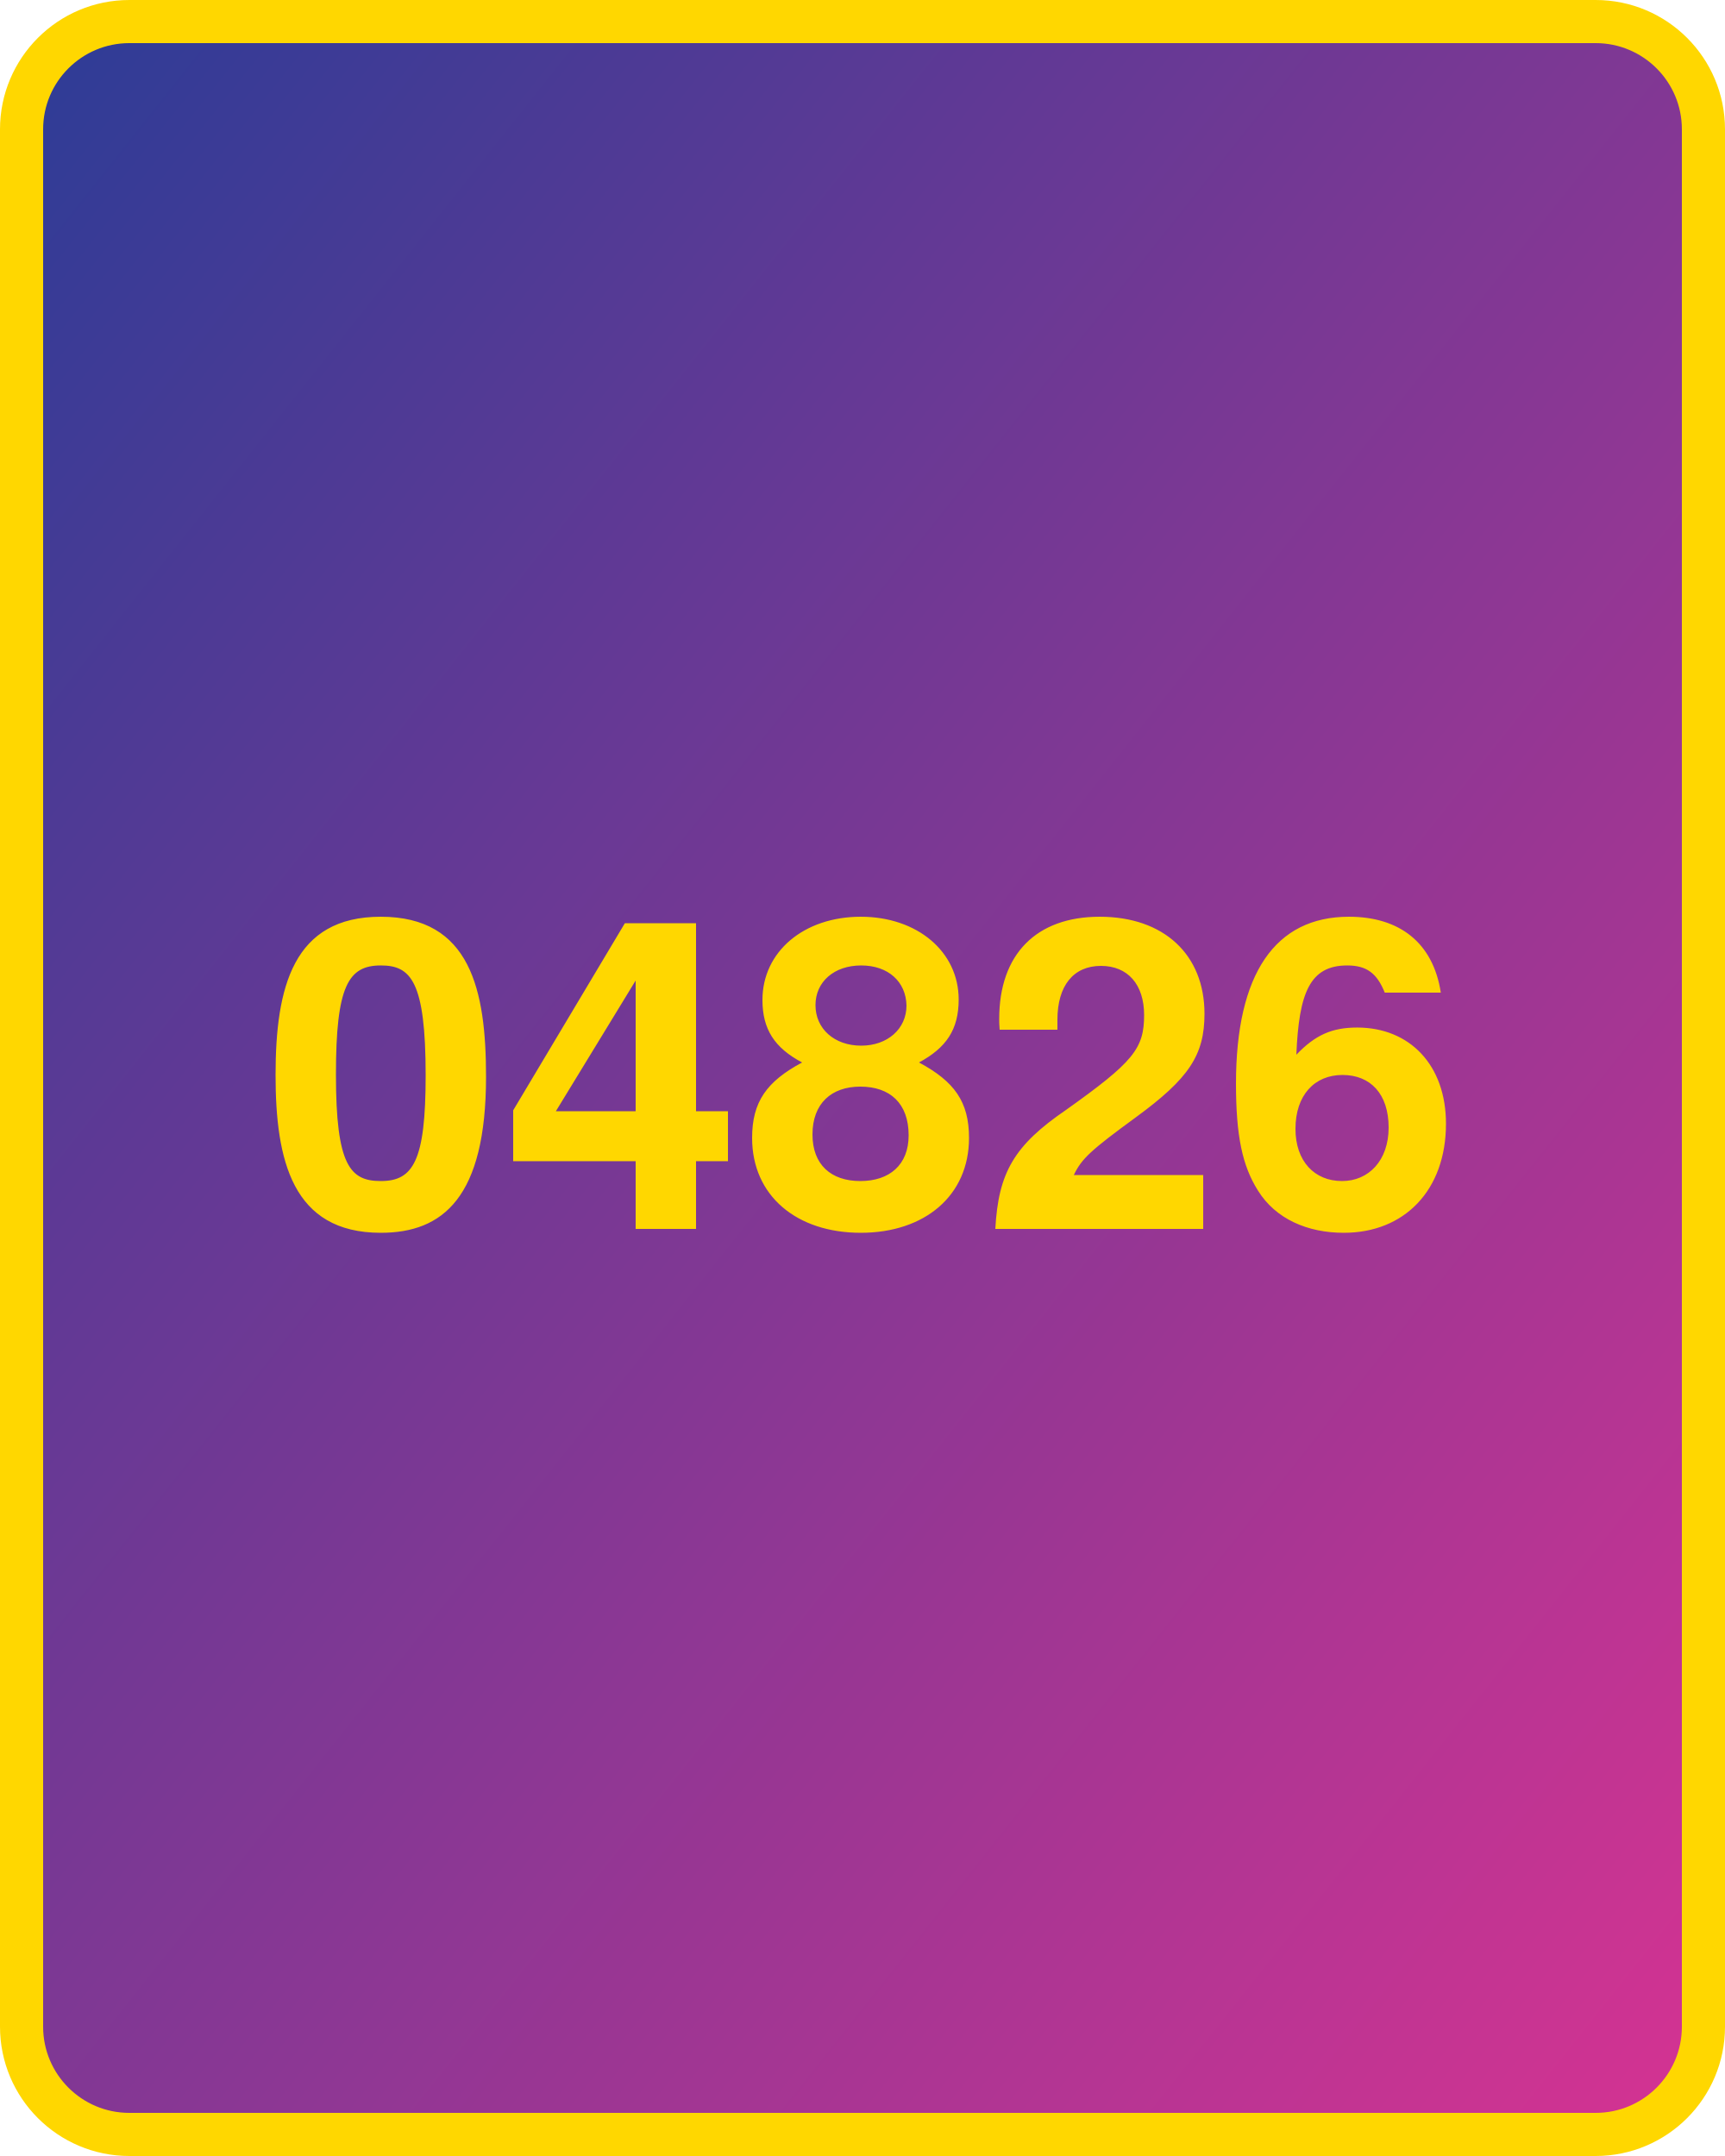
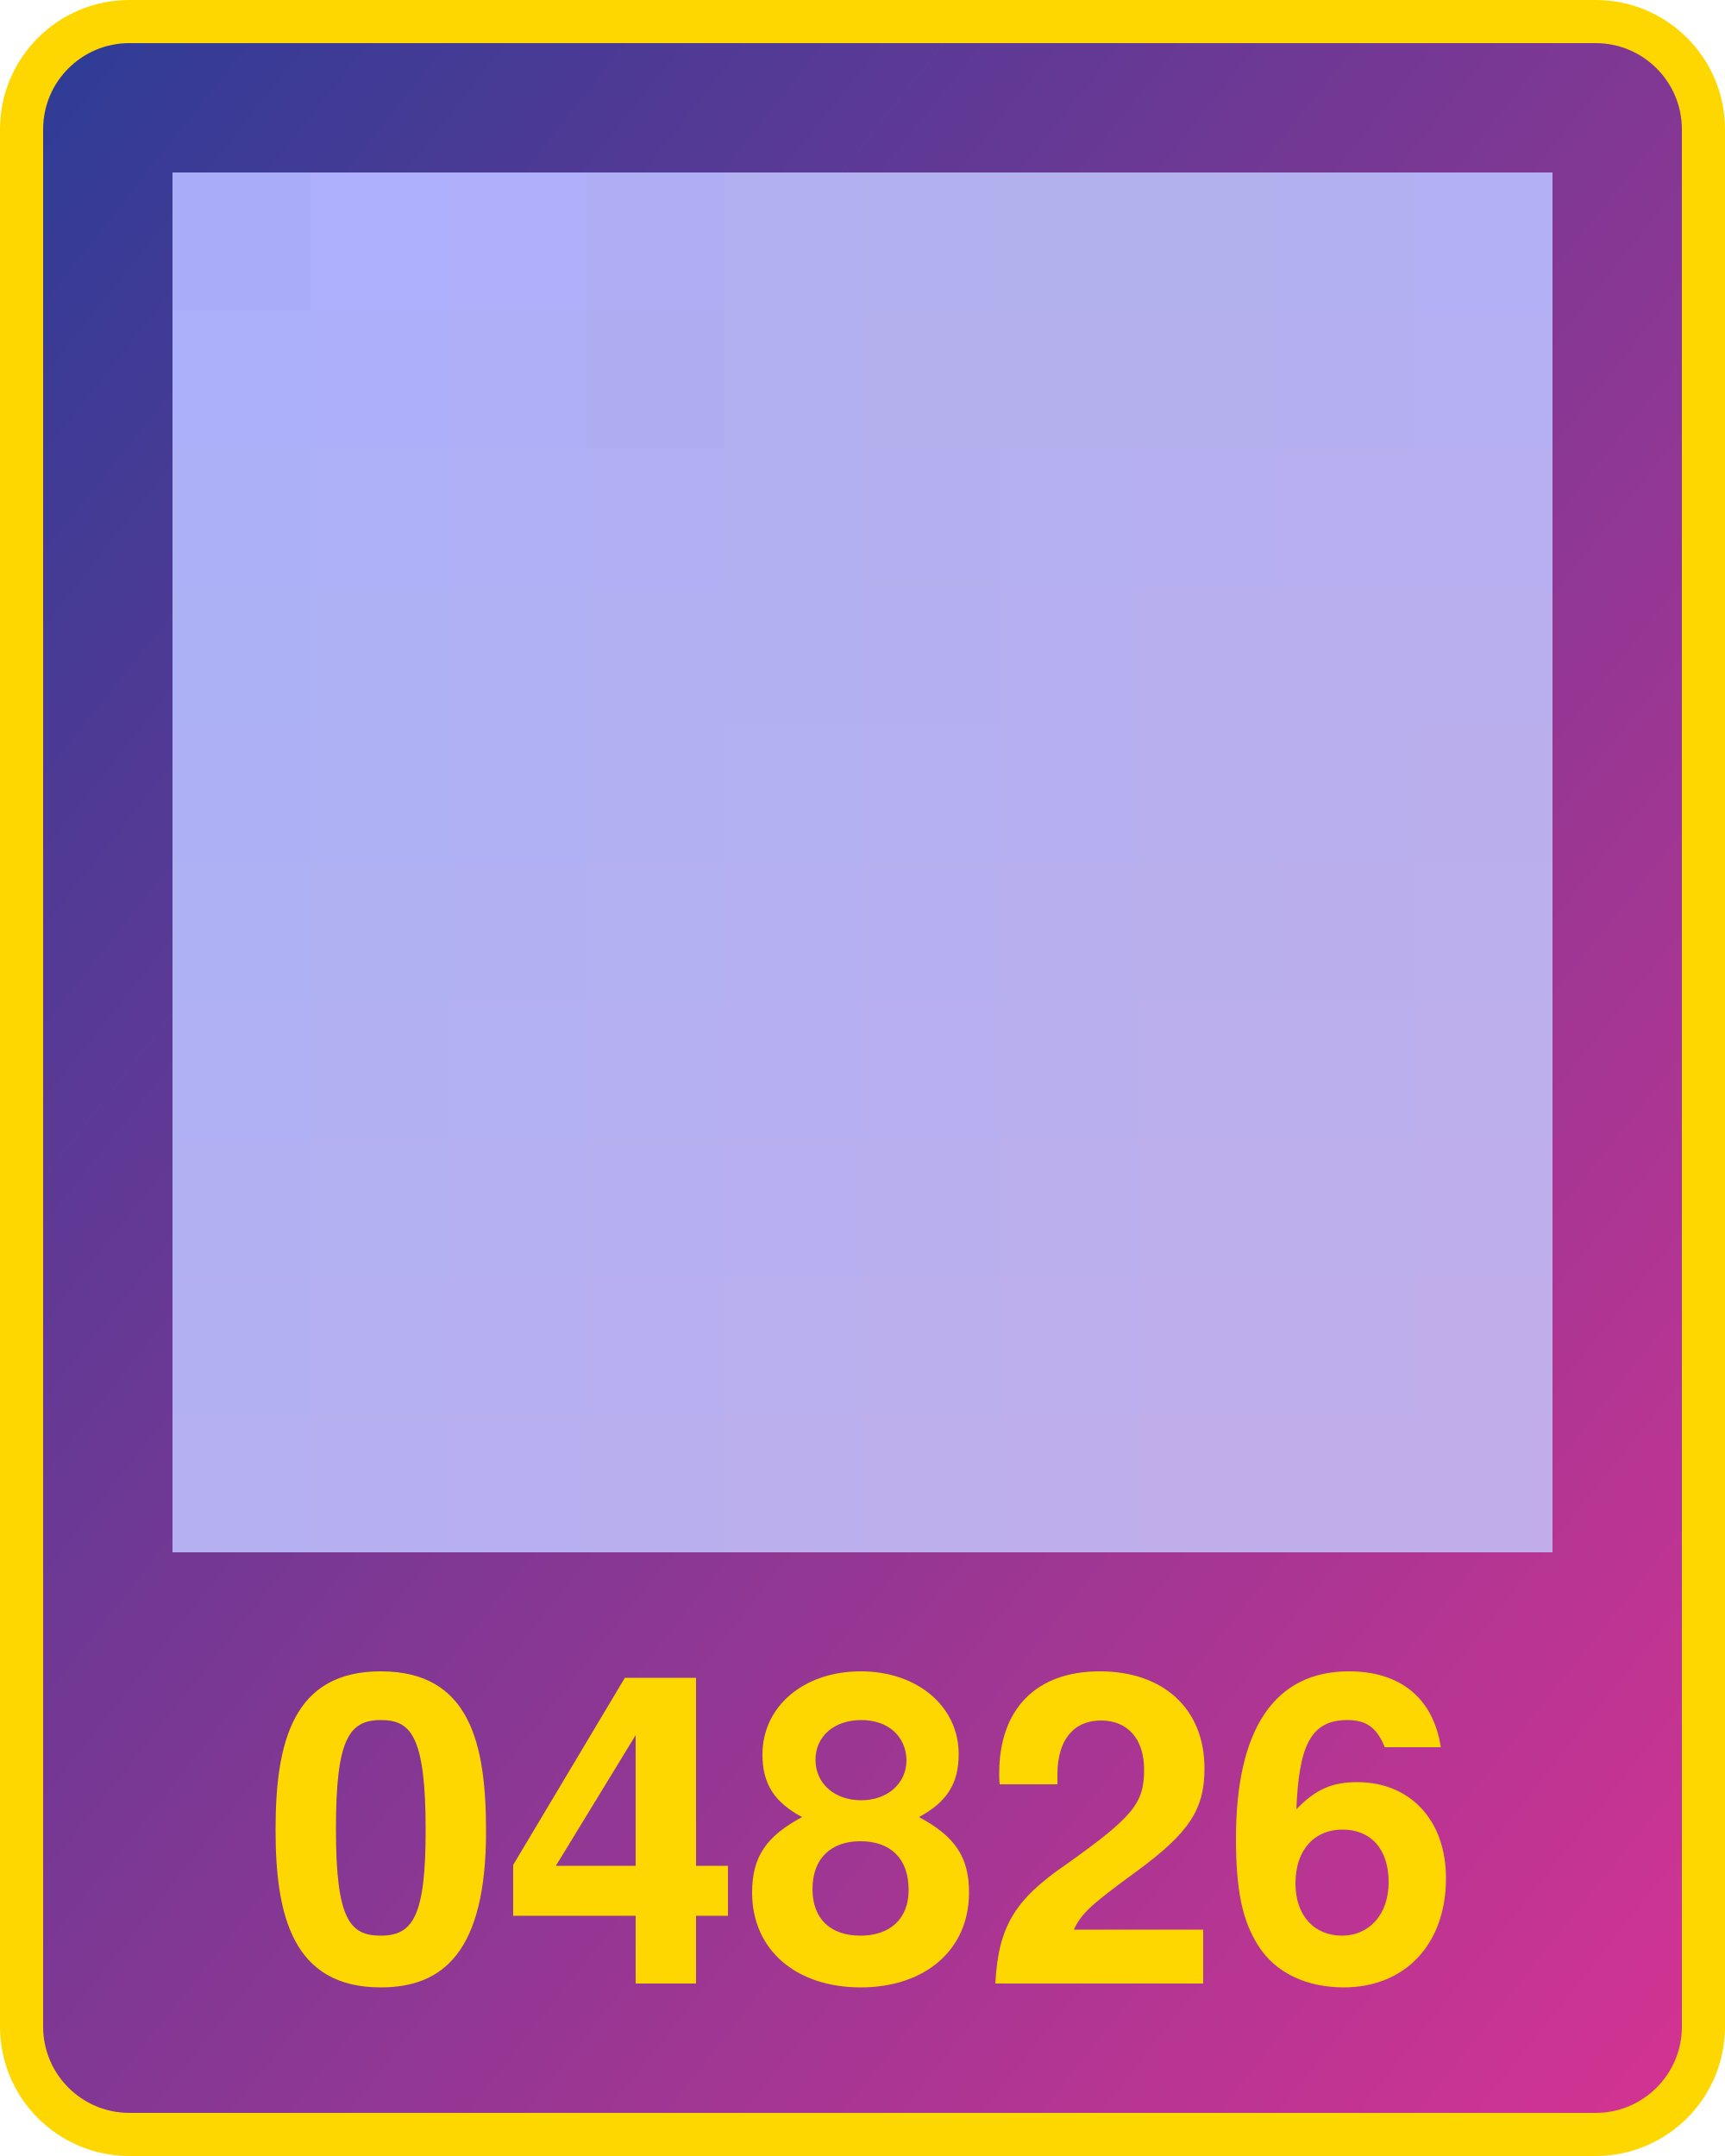
<svg xmlns="http://www.w3.org/2000/svg" width="800" height="1000">
  <defs>
    <linearGradient id="g" x1="0" x2="1" y1="0" y2="1">
      <stop offset="0%" stop-color="#2d3c96" />
      <stop offset="100%" stop-color="#d53392" />
    </linearGradient>
  </defs>
  <rect x="10" y="10" width="780" height="980" fill="url(#g)" rx="50" ry="50" stroke="gold" stroke-width="20" />
-   <text x="400" y="570" width="780" text-anchor="middle" style="font:bold 200px 'Helvetica Neue';fill:gold">04826</text>
+   <text x="400" y="920" width="780" text-anchor="middle" style="font:bold 200px 'Helvetica Neue';fill:gold">04826</text>
+   <g transform="translate(80 80) scale(64)">
+     <rect x="0" y="0" width="1" height="1" fill="#a9acf9" />
+     <rect x="0" y="1" width="1" height="1" fill="#acb0fa" />
+     <rect x="0" y="2" width="1" height="1" fill="#acb0f7" />
+     <rect x="0" y="3" width="1" height="1" fill="#acb1f5" />
+     <rect x="0" y="4" width="1" height="1" fill="#adb0f5" />
+     <rect x="0" y="5" width="1" height="1" fill="#aeb1f4" />
+     <rect x="0" y="6" width="1" height="1" fill="#b0b1f4" />
+     <rect x="0" y="7" width="1" height="1" fill="#b1b0f2" />
+     <rect x="0" y="8" width="1" height="1" fill="#b2aff2" />
+     <rect x="0" y="9" width="1" height="1" fill="#b5b0f2" />
+     <rect x="1" y="0" width="1" height="1" fill="#aeb0fd" />
+     <rect x="1" y="1" width="1" height="1" fill="#adaffa" />
+     <rect x="1" y="2" width="1" height="1" fill="#aeb1f8" />
+     <rect x="1" y="3" width="1" height="1" fill="#aeb1f4" />
+     <rect x="1" y="4" width="1" height="1" fill="#aeb1f4" />
+     <rect x="1" y="5" width="1" height="1" fill="#b0b1f2" />
+     <rect x="1" y="6" width="1" height="1" fill="#b1b0f2" />
+     <rect x="1" y="7" width="1" height="1" fill="#b3b1f2" />
+     <rect x="1" y="8" width="1" height="1" fill="#b5b0f2" />
+     <rect x="1" y="9" width="1" height="1" fill="#b6b0f0" />
+     <rect x="2" y="0" width="1" height="1" fill="#b0affb" />
+     <rect x="2" y="1" width="1" height="1" fill="#afaff7" />
+     <rect x="2" y="2" width="1" height="1" fill="#b0b0f6" />
+     <rect x="2" y="3" width="1" height="1" fill="#b0b1f4" />
+     <rect x="2" y="4" width="1" height="1" fill="#b0b1f4" />
+     <rect x="2" y="5" width="1" height="1" fill="#b1b0f2" />
+     <rect x="2" y="6" width="1" height="1" fill="#b3b0f3" />
+     <rect x="2" y="7" width="1" height="1" fill="#b5b0f2" />
+     <rect x="2" y="8" width="1" height="1" fill="#b6aff2" />
+     <rect x="2" y="9" width="1" height="1" fill="#b8aff0" />
+     <rect x="3" y="0" width="1" height="1" fill="#afaef4" />
+     <rect x="3" y="1" width="1" height="1" fill="#aeadf1" />
+     <rect x="3" y="2" width="1" height="1" fill="#b1b0f4" />
+     <rect x="3" y="3" width="1" height="1" fill="#b1b0f2" />
+     <rect x="3" y="4" width="1" height="1" fill="#b1b0f2" />
+     <rect x="3" y="5" width="1" height="1" fill="#b3b1f2" />
+     <rect x="3" y="6" width="1" height="1" fill="#b5b0f2" />
+     <rect x="3" y="7" width="1" height="1" fill="#b6b0f0" />
+     <rect x="3" y="8" width="1" height="1" fill="#b8aff0" />
+     <rect x="3" y="9" width="1" height="1" fill="#b9afee" />
+     <rect x="4" y="0" width="1" height="1" fill="#b2b0f1" />
+     <rect x="4" y="1" width="1" height="1" fill="#b2b0f1" />
+     <rect x="4" y="2" width="1" height="1" fill="#b2b0f1" />
+     <rect x="4" y="3" width="1" height="1" fill="#b2b0f1" />
+     <rect x="4" y="4" width="1" height="1" fill="#b3b1f2" />
+     <rect x="4" y="5" width="1" height="1" fill="#b5b0f2" />
+     <rect x="4" y="6" width="1" height="1" fill="#b6aff2" />
+     <rect x="4" y="7" width="1" height="1" fill="#b8aff0" />
+     <rect x="4" y="8" width="1" height="1" fill="#bab0ef" />
+     <rect x="4" y="9" width="1" height="1" fill="#bbafed" />
+     <rect x="5" y="0" width="1" height="1" fill="#b2b0ef" />
+     <rect x="5" y="1" width="1" height="1" fill="#b4b0ed" />
+     <rect x="5" y="2" width="1" height="1" fill="#b4afef" />
+     <rect x="5" y="3" width="1" height="1" fill="#b4aff1" />
+     <rect x="5" y="4" width="1" height="1" fill="#b5b0f2" />
+     <rect x="5" y="5" width="1" height="1" fill="#b6b0f0" />
+     <rect x="5" y="6" width="1" height="1" fill="#b8aff0" />
+     <rect x="5" y="7" width="1" height="1" fill="#b9afee" />
+     <rect x="5" y="8" width="1" height="1" fill="#bbafed" />
+     <rect x="5" y="9" width="1" height="1" fill="#bdafec" />
+     <rect x="6" y="0" width="1" height="1" fill="#b2b1ed" />
+     <rect x="6" y="1" width="1" height="1" fill="#b4b0ed" />
+     <rect x="6" y="2" width="1" height="1" fill="#b5b0f0" />
+     <rect x="6" y="3" width="1" height="1" fill="#b6b0f0" />
+     <rect x="6" y="4" width="1" height="1" fill="#b6b0f0" />
+     <rect x="6" y="5" width="1" height="1" fill="#b8afee" />
+     <rect x="6" y="6" width="1" height="1" fill="#b9afee" />
+     <rect x="6" y="7" width="1" height="1" fill="#bbafed" />
+     <rect x="6" y="8" width="1" height="1" fill="#bdafed" />
+     <rect x="6" y="9" width="1" height="1" fill="#beaeec" />
+     <rect x="7" y="0" width="1" height="1" fill="#b2b1ed" />
+     <rect x="7" y="1" width="1" height="1" fill="#b4b0ed" />
+     <rect x="7" y="2" width="1" height="1" fill="#b6b0f0" />
+     <rect x="7" y="3" width="1" height="1" fill="#b8afee" />
+     <rect x="7" y="4" width="1" height="1" fill="#b8afee" />
+     <rect x="7" y="5" width="1" height="1" fill="#b9afec" />
+     <rect x="7" y="6" width="1" height="1" fill="#bbafed" />
+     <rect x="7" y="7" width="1" height="1" fill="#bdafec" />
+     <rect x="7" y="8" width="1" height="1" fill="#beaeec" />
+     <rect x="7" y="9" width="1" height="1" fill="#c0aeea" />
+     <rect x="8" y="0" width="1" height="1" fill="#b2b0f1" />
+     <rect x="8" y="1" width="1" height="1" fill="#b4aff1" />
+     <rect x="8" y="2" width="1" height="1" fill="#b8aff0" />
+     <rect x="8" y="3" width="1" height="1" fill="#b9afee" />
+     <rect x="8" y="4" width="1" height="1" fill="#b9afee" />
+     <rect x="8" y="5" width="1" height="1" fill="#baaeec" />
+     <rect x="8" y="6" width="1" height="1" fill="#bbafed" />
+     <rect x="8" y="7" width="1" height="1" fill="#bdafec" />
+     <rect x="8" y="8" width="1" height="1" fill="#beaeec" />
+     <rect x="8" y="9" width="1" height="1" fill="#c0aeea" />
+     <rect x="9" y="0" width="1" height="1" fill="#b3b0f5" />
+     <rect x="9" y="1" width="1" height="1" fill="#b5b0f3" />
+     <rect x="9" y="2" width="1" height="1" fill="#b8aff0" />
+     <rect x="9" y="3" width="1" height="1" fill="#b9afee" />
+     <rect x="9" y="4" width="1" height="1" fill="#baaeec" />
+     <rect x="9" y="5" width="1" height="1" fill="#bbafed" />
+     <rect x="9" y="6" width="1" height="1" fill="#bdafec" />
+     <rect x="9" y="7" width="1" height="1" fill="#beaeec" />
+     <rect x="9" y="8" width="1" height="1" fill="#c0aeea" />
+     <rect x="9" y="9" width="1" height="1" fill="#c1adea" />
+   </g>
</svg>
